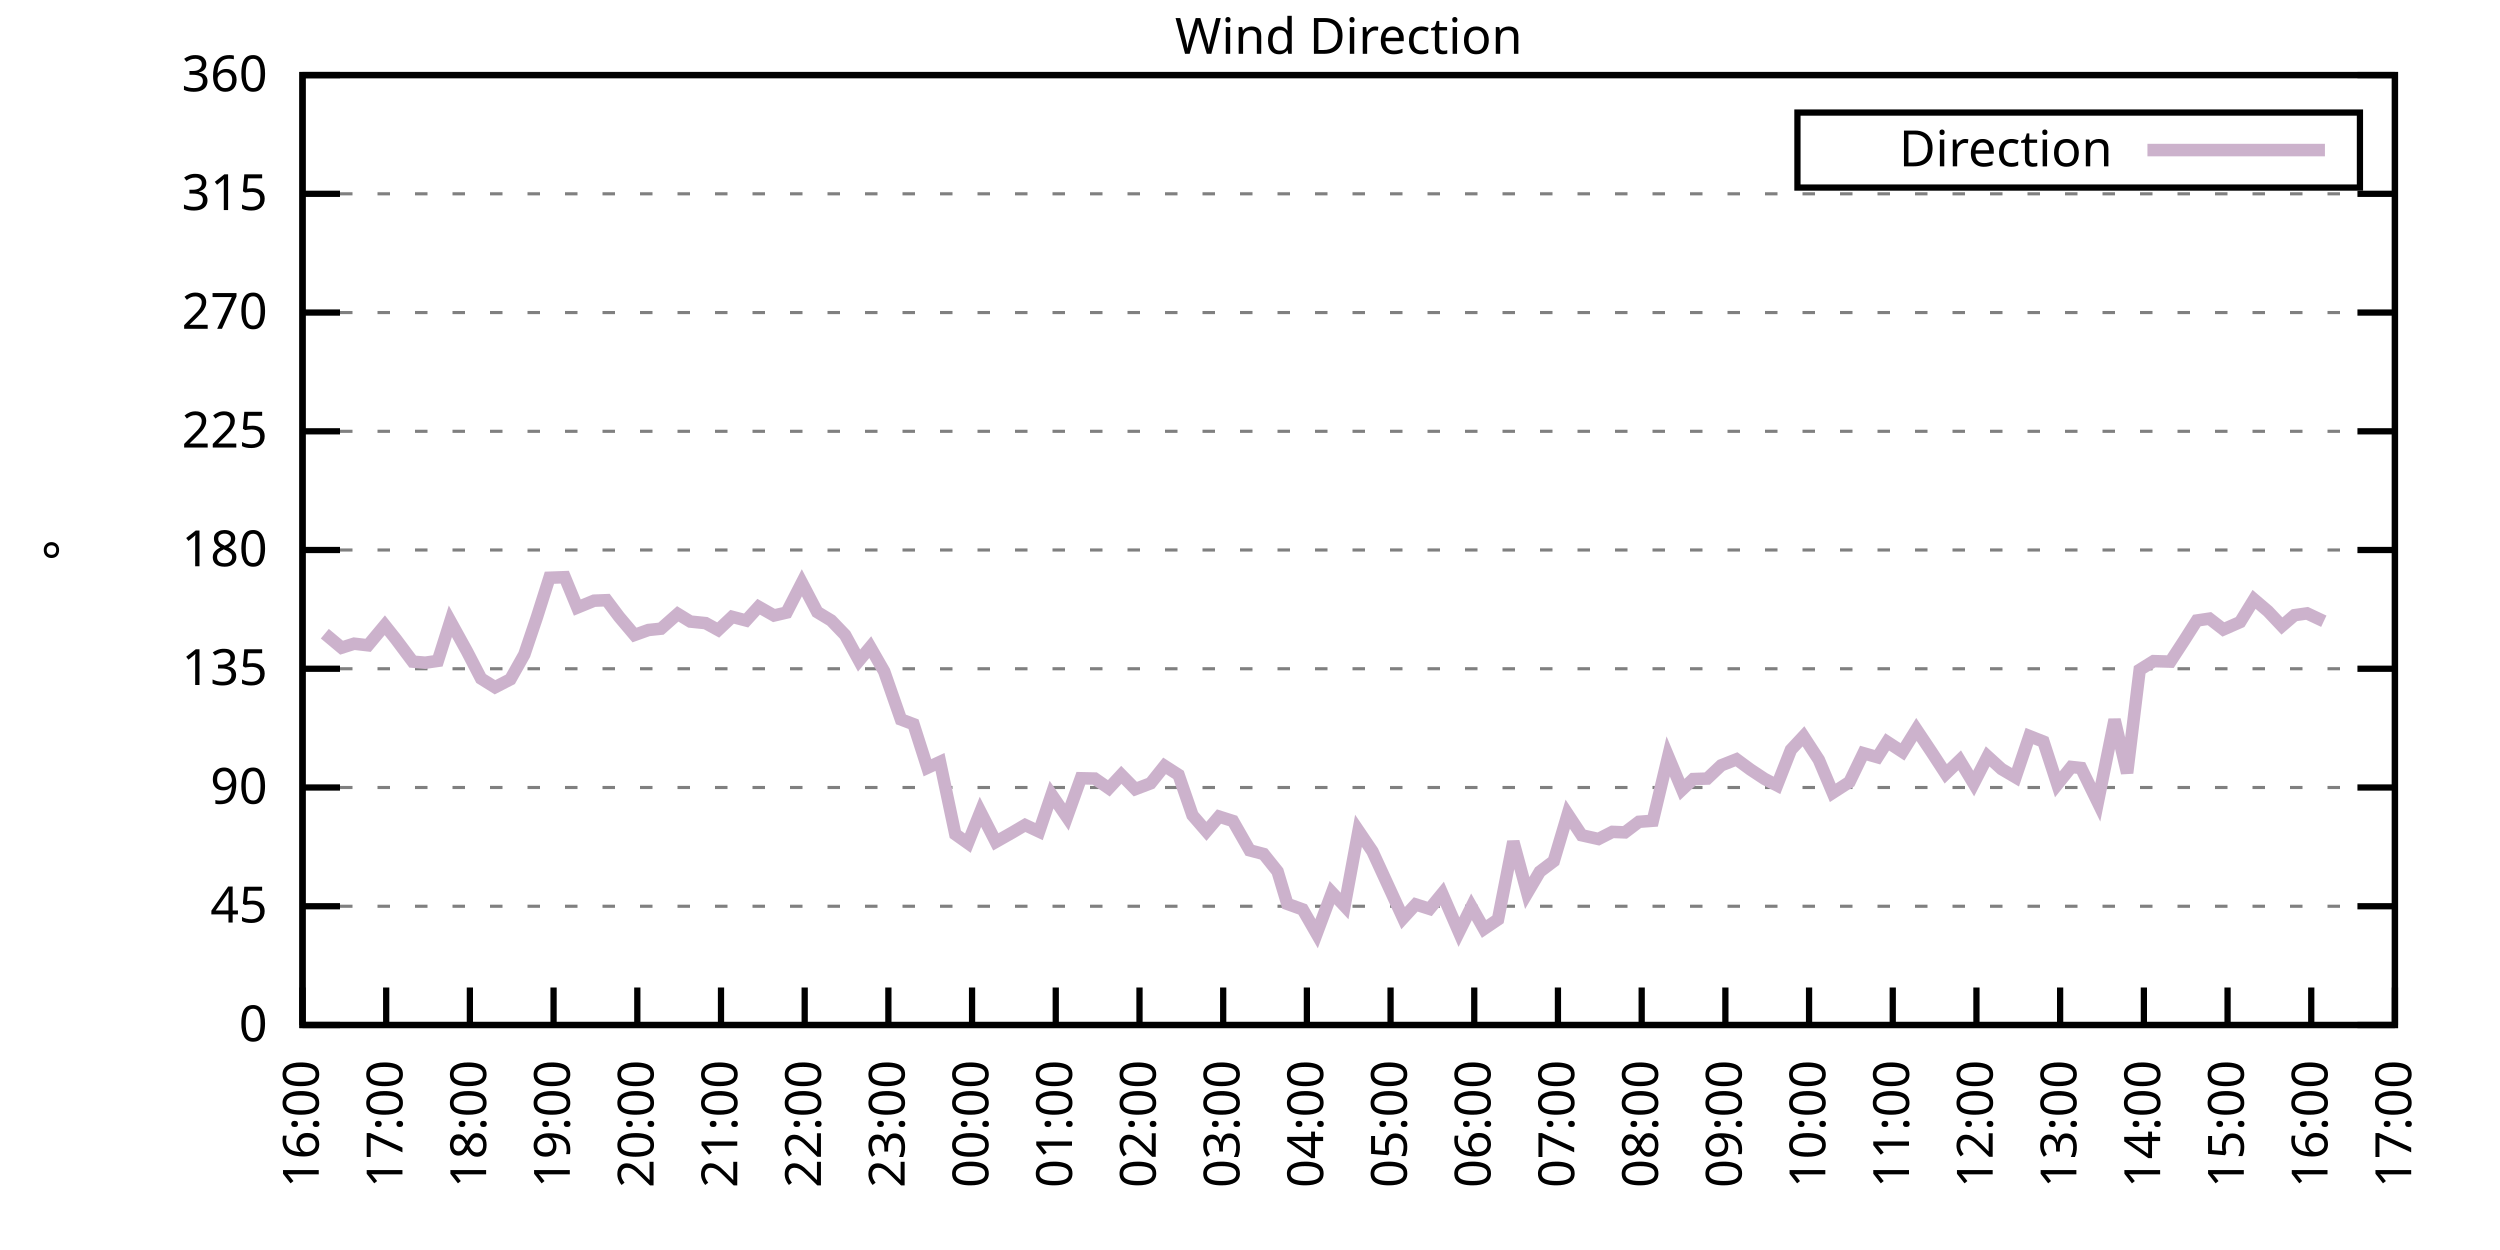
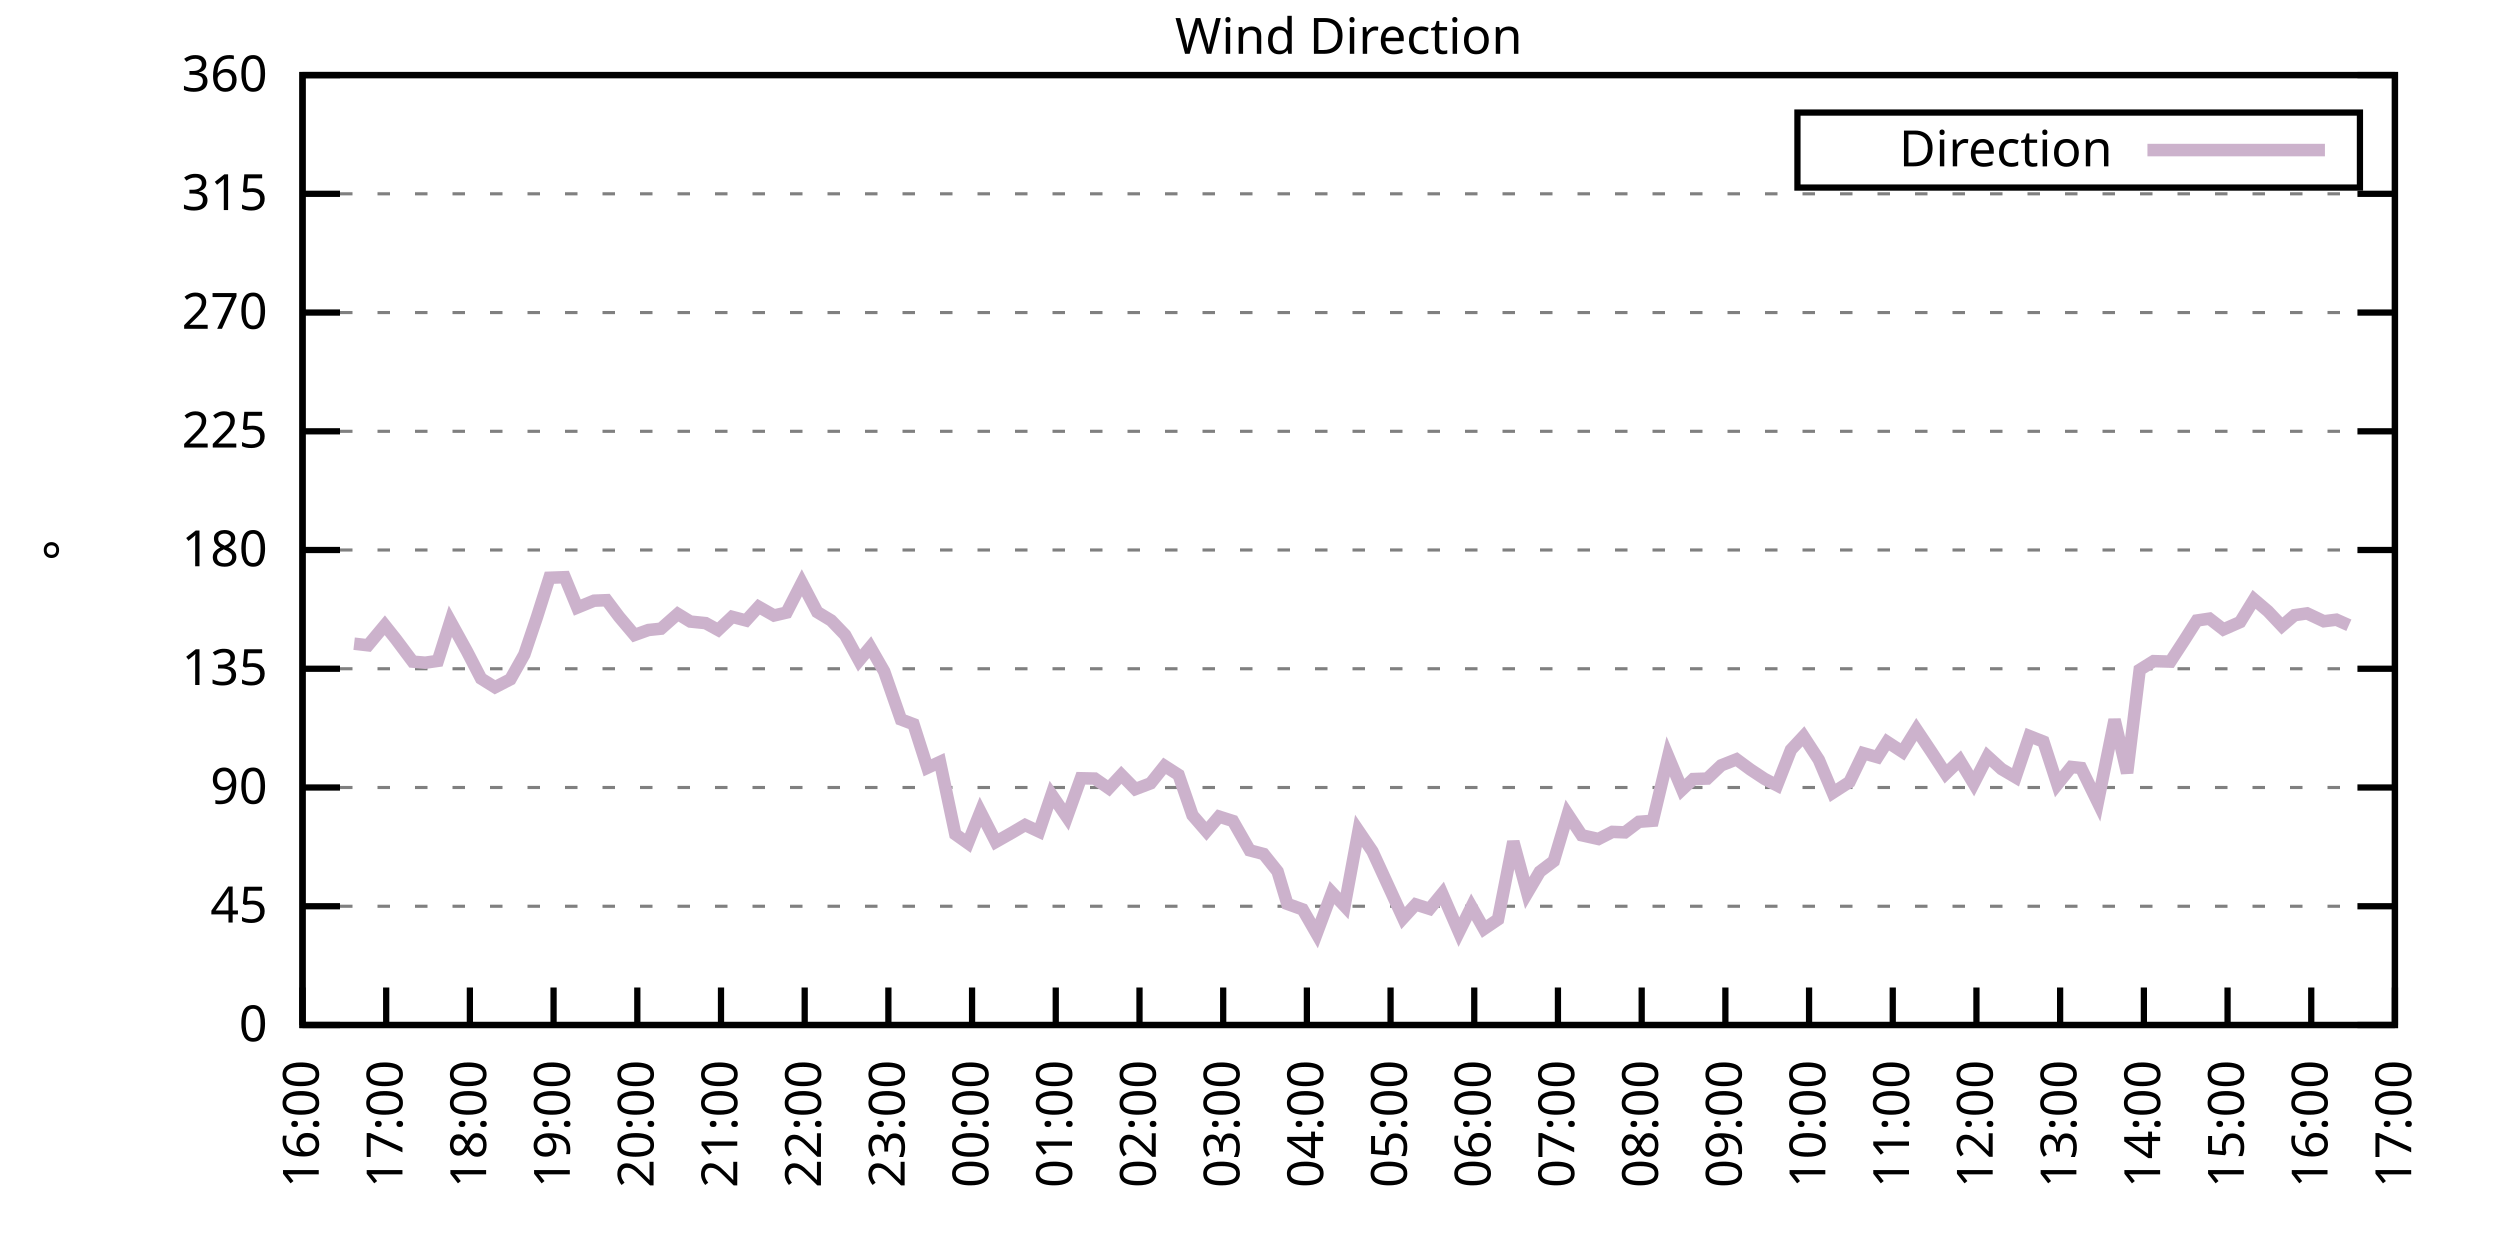
<svg xmlns="http://www.w3.org/2000/svg" xmlns:xlink="http://www.w3.org/1999/xlink" width="400" height="200" viewBox="0 0 400 200">
  <g id="gnuplot_canvas">
    <rect x="0" y="0" width="400" height="200" fill="none" />
    <defs>
      <circle id="gpDot" r="0.5" stroke-width="0.5" stroke="currentColor" />
      <path id="gpPt0" stroke-width="0.333" stroke="currentColor" d="M-1,0 h2 M0,-1 v2" />
      <path id="gpPt1" stroke-width="0.333" stroke="currentColor" d="M-1,-1 L1,1 M1,-1 L-1,1" />
      <path id="gpPt2" stroke-width="0.333" stroke="currentColor" d="M-1,0 L1,0 M0,-1 L0,1 M-1,-1 L1,1 M-1,1 L1,-1" />
      <rect id="gpPt3" stroke-width="0.333" stroke="currentColor" x="-1" y="-1" width="2" height="2" />
      <rect id="gpPt4" stroke-width="0.333" stroke="currentColor" fill="currentColor" x="-1" y="-1" width="2" height="2" />
      <circle id="gpPt5" stroke-width="0.333" stroke="currentColor" cx="0" cy="0" r="1" />
      <use xlink:href="#gpPt5" id="gpPt6" fill="currentColor" stroke="none" />
      <path id="gpPt7" stroke-width="0.333" stroke="currentColor" d="M0,-1.33 L-1.33,0.67 L1.33,0.67 z" />
      <use xlink:href="#gpPt7" id="gpPt8" fill="currentColor" stroke="none" />
      <use xlink:href="#gpPt7" id="gpPt9" stroke="currentColor" transform="rotate(180)" />
      <use xlink:href="#gpPt9" id="gpPt10" fill="currentColor" stroke="none" />
      <use xlink:href="#gpPt3" id="gpPt11" stroke="currentColor" transform="rotate(45)" />
      <use xlink:href="#gpPt11" id="gpPt12" fill="currentColor" stroke="none" />
      <path id="gpPt13" stroke-width="0.333" stroke="currentColor" d="M0,1.330 L1.265,0.411 L0.782,-1.067 L-0.782,-1.076 L-1.265,0.411 z" />
      <use xlink:href="#gpPt13" id="gpPt14" fill="currentColor" stroke="none" />
      <filter id="textbox" filterUnits="objectBoundingBox" x="0" y="0" height="1" width="1">
        <feFlood flood-color="white" flood-opacity="1" result="bgnd" />
        <feComposite in="SourceGraphic" in2="bgnd" operator="atop" />
      </filter>
      <filter id="greybox" filterUnits="objectBoundingBox" x="0" y="0" height="1" width="1">
        <feFlood flood-color="lightgrey" flood-opacity="1" result="grey" />
        <feComposite in="SourceGraphic" in2="grey" operator="atop" />
      </filter>
    </defs>
    <g fill="none" color="white" stroke="currentColor" stroke-width="1.00" stroke-linecap="butt" stroke-linejoin="miter">
</g>
    <g fill="none" color="black" stroke="currentColor" stroke-width="1.00" stroke-linecap="butt" stroke-linejoin="miter">
      <g stroke="none" shape-rendering="crispEdges">
        <polygon fill="rgb(255, 255, 255)" points="48.40,164.00 383.18,164.00 383.18,12.02 48.40,12.02 " />
      </g>
    </g>
    <g fill="none" color="black" stroke="currentColor" stroke-width="1.00" stroke-linecap="butt" stroke-linejoin="miter">
</g>
    <g fill="none" color="black" stroke="black" stroke-width="0.50" stroke-linecap="butt" stroke-linejoin="miter">
</g>
    <g fill="none" color="gray" stroke="currentColor" stroke-width="0.50" stroke-linecap="butt" stroke-linejoin="miter">
      <path stroke="gray" stroke-dasharray="2,4" class="gridline" d="M48.40,164.00 L383.19,164.00  " />
    </g>
    <g fill="none" color="gray" stroke="gray" stroke-width="1.00" stroke-linecap="butt" stroke-linejoin="miter">
</g>
    <g fill="none" color="black" stroke="currentColor" stroke-width="1.00" stroke-linecap="butt" stroke-linejoin="miter">
      <path stroke="black" d="M48.40,164.00 L54.40,164.00 M383.19,164.00 L377.19,164.00  " />
      <g transform="translate(42.80,166.60)" stroke="none" fill="black" font-family="Sans" font-size="8.00" text-anchor="end">
        <text>
          <tspan font-family="Sans"> 0</tspan>
        </text>
      </g>
    </g>
    <g fill="none" color="black" stroke="currentColor" stroke-width="1.00" stroke-linecap="butt" stroke-linejoin="miter">
</g>
    <g fill="none" color="black" stroke="black" stroke-width="0.50" stroke-linecap="butt" stroke-linejoin="miter">
</g>
    <g fill="none" color="gray" stroke="currentColor" stroke-width="0.50" stroke-linecap="butt" stroke-linejoin="miter">
      <path stroke="gray" stroke-dasharray="2,4" class="gridline" d="M48.40,145.00 L383.19,145.00  " />
    </g>
    <g fill="none" color="gray" stroke="gray" stroke-width="1.00" stroke-linecap="butt" stroke-linejoin="miter">
</g>
    <g fill="none" color="black" stroke="currentColor" stroke-width="1.00" stroke-linecap="butt" stroke-linejoin="miter">
      <path stroke="black" d="M48.40,145.00 L54.40,145.00 M383.19,145.00 L377.19,145.00  " />
      <g transform="translate(42.80,147.60)" stroke="none" fill="black" font-family="Sans" font-size="8.00" text-anchor="end">
        <text>
          <tspan font-family="Sans"> 45</tspan>
        </text>
      </g>
    </g>
    <g fill="none" color="black" stroke="currentColor" stroke-width="1.00" stroke-linecap="butt" stroke-linejoin="miter">
</g>
    <g fill="none" color="black" stroke="black" stroke-width="0.50" stroke-linecap="butt" stroke-linejoin="miter">
</g>
    <g fill="none" color="gray" stroke="currentColor" stroke-width="0.50" stroke-linecap="butt" stroke-linejoin="miter">
      <path stroke="gray" stroke-dasharray="2,4" class="gridline" d="M48.40,126.00 L383.19,126.00  " />
    </g>
    <g fill="none" color="gray" stroke="gray" stroke-width="1.00" stroke-linecap="butt" stroke-linejoin="miter">
</g>
    <g fill="none" color="black" stroke="currentColor" stroke-width="1.00" stroke-linecap="butt" stroke-linejoin="miter">
      <path stroke="black" d="M48.40,126.00 L54.40,126.00 M383.19,126.00 L377.19,126.00  " />
      <g transform="translate(42.80,128.60)" stroke="none" fill="black" font-family="Sans" font-size="8.00" text-anchor="end">
        <text>
          <tspan font-family="Sans"> 90</tspan>
        </text>
      </g>
    </g>
    <g fill="none" color="black" stroke="currentColor" stroke-width="1.00" stroke-linecap="butt" stroke-linejoin="miter">
</g>
    <g fill="none" color="black" stroke="black" stroke-width="0.50" stroke-linecap="butt" stroke-linejoin="miter">
</g>
    <g fill="none" color="gray" stroke="currentColor" stroke-width="0.50" stroke-linecap="butt" stroke-linejoin="miter">
      <path stroke="gray" stroke-dasharray="2,4" class="gridline" d="M48.40,107.00 L383.19,107.00  " />
    </g>
    <g fill="none" color="gray" stroke="gray" stroke-width="1.00" stroke-linecap="butt" stroke-linejoin="miter">
</g>
    <g fill="none" color="black" stroke="currentColor" stroke-width="1.00" stroke-linecap="butt" stroke-linejoin="miter">
      <path stroke="black" d="M48.40,107.00 L54.40,107.00 M383.19,107.00 L377.19,107.00  " />
      <g transform="translate(42.80,109.60)" stroke="none" fill="black" font-family="Sans" font-size="8.00" text-anchor="end">
        <text>
          <tspan font-family="Sans"> 135</tspan>
        </text>
      </g>
    </g>
    <g fill="none" color="black" stroke="currentColor" stroke-width="1.00" stroke-linecap="butt" stroke-linejoin="miter">
</g>
    <g fill="none" color="black" stroke="black" stroke-width="0.50" stroke-linecap="butt" stroke-linejoin="miter">
</g>
    <g fill="none" color="gray" stroke="currentColor" stroke-width="0.50" stroke-linecap="butt" stroke-linejoin="miter">
      <path stroke="gray" stroke-dasharray="2,4" class="gridline" d="M48.40,88.00 L383.19,88.00  " />
    </g>
    <g fill="none" color="gray" stroke="gray" stroke-width="1.00" stroke-linecap="butt" stroke-linejoin="miter">
</g>
    <g fill="none" color="black" stroke="currentColor" stroke-width="1.00" stroke-linecap="butt" stroke-linejoin="miter">
      <path stroke="black" d="M48.40,88.00 L54.40,88.00 M383.19,88.00 L377.19,88.00  " />
      <g transform="translate(42.80,90.60)" stroke="none" fill="black" font-family="Sans" font-size="8.00" text-anchor="end">
        <text>
          <tspan font-family="Sans"> 180</tspan>
        </text>
      </g>
    </g>
    <g fill="none" color="black" stroke="currentColor" stroke-width="1.00" stroke-linecap="butt" stroke-linejoin="miter">
</g>
    <g fill="none" color="black" stroke="black" stroke-width="0.50" stroke-linecap="butt" stroke-linejoin="miter">
</g>
    <g fill="none" color="gray" stroke="currentColor" stroke-width="0.50" stroke-linecap="butt" stroke-linejoin="miter">
      <path stroke="gray" stroke-dasharray="2,4" class="gridline" d="M48.40,69.01 L383.19,69.01  " />
    </g>
    <g fill="none" color="gray" stroke="gray" stroke-width="1.00" stroke-linecap="butt" stroke-linejoin="miter">
</g>
    <g fill="none" color="black" stroke="currentColor" stroke-width="1.00" stroke-linecap="butt" stroke-linejoin="miter">
      <path stroke="black" d="M48.40,69.01 L54.40,69.01 M383.19,69.01 L377.19,69.01  " />
      <g transform="translate(42.80,71.61)" stroke="none" fill="black" font-family="Sans" font-size="8.00" text-anchor="end">
        <text>
          <tspan font-family="Sans"> 225</tspan>
        </text>
      </g>
    </g>
    <g fill="none" color="black" stroke="currentColor" stroke-width="1.00" stroke-linecap="butt" stroke-linejoin="miter">
</g>
    <g fill="none" color="black" stroke="black" stroke-width="0.50" stroke-linecap="butt" stroke-linejoin="miter">
</g>
    <g fill="none" color="gray" stroke="currentColor" stroke-width="0.50" stroke-linecap="butt" stroke-linejoin="miter">
      <path stroke="gray" stroke-dasharray="2,4" class="gridline" d="M48.40,50.01 L383.19,50.01  " />
    </g>
    <g fill="none" color="gray" stroke="gray" stroke-width="1.00" stroke-linecap="butt" stroke-linejoin="miter">
</g>
    <g fill="none" color="black" stroke="currentColor" stroke-width="1.00" stroke-linecap="butt" stroke-linejoin="miter">
      <path stroke="black" d="M48.40,50.01 L54.40,50.01 M383.19,50.01 L377.19,50.01  " />
      <g transform="translate(42.80,52.61)" stroke="none" fill="black" font-family="Sans" font-size="8.00" text-anchor="end">
        <text>
          <tspan font-family="Sans"> 270</tspan>
        </text>
      </g>
    </g>
    <g fill="none" color="black" stroke="currentColor" stroke-width="1.00" stroke-linecap="butt" stroke-linejoin="miter">
</g>
    <g fill="none" color="black" stroke="black" stroke-width="0.50" stroke-linecap="butt" stroke-linejoin="miter">
</g>
    <g fill="none" color="gray" stroke="currentColor" stroke-width="0.50" stroke-linecap="butt" stroke-linejoin="miter">
      <path stroke="gray" stroke-dasharray="2,4" class="gridline" d="M48.40,31.01 L383.19,31.01  " />
    </g>
    <g fill="none" color="gray" stroke="gray" stroke-width="1.00" stroke-linecap="butt" stroke-linejoin="miter">
</g>
    <g fill="none" color="black" stroke="currentColor" stroke-width="1.00" stroke-linecap="butt" stroke-linejoin="miter">
      <path stroke="black" d="M48.40,31.01 L54.40,31.01 M383.19,31.01 L377.19,31.01  " />
      <g transform="translate(42.80,33.61)" stroke="none" fill="black" font-family="Sans" font-size="8.00" text-anchor="end">
        <text>
          <tspan font-family="Sans"> 315</tspan>
        </text>
      </g>
    </g>
    <g fill="none" color="black" stroke="currentColor" stroke-width="1.00" stroke-linecap="butt" stroke-linejoin="miter">
</g>
    <g fill="none" color="black" stroke="black" stroke-width="0.50" stroke-linecap="butt" stroke-linejoin="miter">
</g>
    <g fill="none" color="gray" stroke="currentColor" stroke-width="0.50" stroke-linecap="butt" stroke-linejoin="miter">
      <path stroke="gray" stroke-dasharray="2,4" class="gridline" d="M48.40,12.01 L383.19,12.01  " />
    </g>
    <g fill="none" color="gray" stroke="gray" stroke-width="1.00" stroke-linecap="butt" stroke-linejoin="miter">
</g>
    <g fill="none" color="black" stroke="currentColor" stroke-width="1.00" stroke-linecap="butt" stroke-linejoin="miter">
      <path stroke="black" d="M48.40,12.01 L54.40,12.01 M383.19,12.01 L377.19,12.01  " />
      <g transform="translate(42.80,14.61)" stroke="none" fill="black" font-family="Sans" font-size="8.00" text-anchor="end">
        <text>
          <tspan font-family="Sans"> 360</tspan>
        </text>
      </g>
    </g>
    <g fill="none" color="black" stroke="currentColor" stroke-width="1.00" stroke-linecap="butt" stroke-linejoin="miter">
      <path stroke="black" d="M48.40,164.00 L48.40,158.00  " />
      <g transform="translate(51.00,169.60) rotate(270.00)" stroke="none" fill="black" font-family="Sans" font-size="8.00" text-anchor="end">
        <text>
          <tspan font-family="Sans">16:00</tspan>
        </text>
      </g>
    </g>
    <g fill="none" color="black" stroke="currentColor" stroke-width="1.00" stroke-linecap="butt" stroke-linejoin="miter">
      <path stroke="black" d="M61.79,164.00 L61.79,158.00  " />
      <g transform="translate(64.39,169.60) rotate(270.00)" stroke="none" fill="black" font-family="Sans" font-size="8.00" text-anchor="end">
        <text>
          <tspan font-family="Sans">17:00</tspan>
        </text>
      </g>
    </g>
    <g fill="none" color="black" stroke="currentColor" stroke-width="1.00" stroke-linecap="butt" stroke-linejoin="miter">
      <path stroke="black" d="M75.18,164.00 L75.18,158.00  " />
      <g transform="translate(77.78,169.60) rotate(270.00)" stroke="none" fill="black" font-family="Sans" font-size="8.00" text-anchor="end">
        <text>
          <tspan font-family="Sans">18:00</tspan>
        </text>
      </g>
    </g>
    <g fill="none" color="black" stroke="currentColor" stroke-width="1.00" stroke-linecap="butt" stroke-linejoin="miter">
      <path stroke="black" d="M88.57,164.00 L88.57,158.00  " />
      <g transform="translate(91.17,169.60) rotate(270.00)" stroke="none" fill="black" font-family="Sans" font-size="8.00" text-anchor="end">
        <text>
          <tspan font-family="Sans">19:00</tspan>
        </text>
      </g>
    </g>
    <g fill="none" color="black" stroke="currentColor" stroke-width="1.00" stroke-linecap="butt" stroke-linejoin="miter">
      <path stroke="black" d="M101.97,164.00 L101.97,158.00  " />
      <g transform="translate(104.57,169.60) rotate(270.00)" stroke="none" fill="black" font-family="Sans" font-size="8.00" text-anchor="end">
        <text>
          <tspan font-family="Sans">20:00</tspan>
        </text>
      </g>
    </g>
    <g fill="none" color="black" stroke="currentColor" stroke-width="1.00" stroke-linecap="butt" stroke-linejoin="miter">
      <path stroke="black" d="M115.36,164.00 L115.36,158.00  " />
      <g transform="translate(117.96,169.60) rotate(270.00)" stroke="none" fill="black" font-family="Sans" font-size="8.00" text-anchor="end">
        <text>
          <tspan font-family="Sans">21:00</tspan>
        </text>
      </g>
    </g>
    <g fill="none" color="black" stroke="currentColor" stroke-width="1.00" stroke-linecap="butt" stroke-linejoin="miter">
      <path stroke="black" d="M128.75,164.00 L128.75,158.00  " />
      <g transform="translate(131.35,169.60) rotate(270.00)" stroke="none" fill="black" font-family="Sans" font-size="8.00" text-anchor="end">
        <text>
          <tspan font-family="Sans">22:00</tspan>
        </text>
      </g>
    </g>
    <g fill="none" color="black" stroke="currentColor" stroke-width="1.00" stroke-linecap="butt" stroke-linejoin="miter">
      <path stroke="black" d="M142.14,164.00 L142.14,158.00  " />
      <g transform="translate(144.74,169.60) rotate(270.00)" stroke="none" fill="black" font-family="Sans" font-size="8.00" text-anchor="end">
        <text>
          <tspan font-family="Sans">23:00</tspan>
        </text>
      </g>
    </g>
    <g fill="none" color="black" stroke="currentColor" stroke-width="1.00" stroke-linecap="butt" stroke-linejoin="miter">
      <path stroke="black" d="M155.53,164.00 L155.53,158.00  " />
      <g transform="translate(158.13,169.60) rotate(270.00)" stroke="none" fill="black" font-family="Sans" font-size="8.00" text-anchor="end">
        <text>
          <tspan font-family="Sans">00:00</tspan>
        </text>
      </g>
    </g>
    <g fill="none" color="black" stroke="currentColor" stroke-width="1.00" stroke-linecap="butt" stroke-linejoin="miter">
      <path stroke="black" d="M168.92,164.00 L168.92,158.00  " />
      <g transform="translate(171.52,169.60) rotate(270.00)" stroke="none" fill="black" font-family="Sans" font-size="8.00" text-anchor="end">
        <text>
          <tspan font-family="Sans">01:00</tspan>
        </text>
      </g>
    </g>
    <g fill="none" color="black" stroke="currentColor" stroke-width="1.00" stroke-linecap="butt" stroke-linejoin="miter">
      <path stroke="black" d="M182.32,164.00 L182.32,158.00  " />
      <g transform="translate(184.92,169.60) rotate(270.00)" stroke="none" fill="black" font-family="Sans" font-size="8.00" text-anchor="end">
        <text>
          <tspan font-family="Sans">02:00</tspan>
        </text>
      </g>
    </g>
    <g fill="none" color="black" stroke="currentColor" stroke-width="1.00" stroke-linecap="butt" stroke-linejoin="miter">
      <path stroke="black" d="M195.71,164.00 L195.71,158.00  " />
      <g transform="translate(198.31,169.60) rotate(270.00)" stroke="none" fill="black" font-family="Sans" font-size="8.00" text-anchor="end">
        <text>
          <tspan font-family="Sans">03:00</tspan>
        </text>
      </g>
    </g>
    <g fill="none" color="black" stroke="currentColor" stroke-width="1.00" stroke-linecap="butt" stroke-linejoin="miter">
      <path stroke="black" d="M209.10,164.00 L209.10,158.00  " />
      <g transform="translate(211.70,169.60) rotate(270.00)" stroke="none" fill="black" font-family="Sans" font-size="8.00" text-anchor="end">
        <text>
          <tspan font-family="Sans">04:00</tspan>
        </text>
      </g>
    </g>
    <g fill="none" color="black" stroke="currentColor" stroke-width="1.00" stroke-linecap="butt" stroke-linejoin="miter">
      <path stroke="black" d="M222.49,164.00 L222.49,158.00  " />
      <g transform="translate(225.09,169.60) rotate(270.00)" stroke="none" fill="black" font-family="Sans" font-size="8.00" text-anchor="end">
        <text>
          <tspan font-family="Sans">05:00</tspan>
        </text>
      </g>
    </g>
    <g fill="none" color="black" stroke="currentColor" stroke-width="1.00" stroke-linecap="butt" stroke-linejoin="miter">
      <path stroke="black" d="M235.88,164.00 L235.88,158.00  " />
      <g transform="translate(238.48,169.60) rotate(270.00)" stroke="none" fill="black" font-family="Sans" font-size="8.00" text-anchor="end">
        <text>
          <tspan font-family="Sans">06:00</tspan>
        </text>
      </g>
    </g>
    <g fill="none" color="black" stroke="currentColor" stroke-width="1.00" stroke-linecap="butt" stroke-linejoin="miter">
      <path stroke="black" d="M249.27,164.00 L249.27,158.00  " />
      <g transform="translate(251.87,169.60) rotate(270.00)" stroke="none" fill="black" font-family="Sans" font-size="8.00" text-anchor="end">
        <text>
          <tspan font-family="Sans">07:00</tspan>
        </text>
      </g>
    </g>
    <g fill="none" color="black" stroke="currentColor" stroke-width="1.00" stroke-linecap="butt" stroke-linejoin="miter">
      <path stroke="black" d="M262.67,164.00 L262.67,158.00  " />
      <g transform="translate(265.27,169.60) rotate(270.00)" stroke="none" fill="black" font-family="Sans" font-size="8.00" text-anchor="end">
        <text>
          <tspan font-family="Sans">08:00</tspan>
        </text>
      </g>
    </g>
    <g fill="none" color="black" stroke="currentColor" stroke-width="1.00" stroke-linecap="butt" stroke-linejoin="miter">
      <path stroke="black" d="M276.06,164.00 L276.06,158.00  " />
      <g transform="translate(278.66,169.60) rotate(270.00)" stroke="none" fill="black" font-family="Sans" font-size="8.00" text-anchor="end">
        <text>
          <tspan font-family="Sans">09:00</tspan>
        </text>
      </g>
    </g>
    <g fill="none" color="black" stroke="currentColor" stroke-width="1.00" stroke-linecap="butt" stroke-linejoin="miter">
      <path stroke="black" d="M289.45,164.00 L289.45,158.00  " />
      <g transform="translate(292.05,169.60) rotate(270.00)" stroke="none" fill="black" font-family="Sans" font-size="8.00" text-anchor="end">
        <text>
          <tspan font-family="Sans">10:00</tspan>
        </text>
      </g>
    </g>
    <g fill="none" color="black" stroke="currentColor" stroke-width="1.00" stroke-linecap="butt" stroke-linejoin="miter">
      <path stroke="black" d="M302.84,164.00 L302.84,158.00  " />
      <g transform="translate(305.44,169.60) rotate(270.00)" stroke="none" fill="black" font-family="Sans" font-size="8.00" text-anchor="end">
        <text>
          <tspan font-family="Sans">11:00</tspan>
        </text>
      </g>
    </g>
    <g fill="none" color="black" stroke="currentColor" stroke-width="1.00" stroke-linecap="butt" stroke-linejoin="miter">
      <path stroke="black" d="M316.23,164.00 L316.23,158.00  " />
      <g transform="translate(318.83,169.60) rotate(270.00)" stroke="none" fill="black" font-family="Sans" font-size="8.00" text-anchor="end">
        <text>
          <tspan font-family="Sans">12:00</tspan>
        </text>
      </g>
    </g>
    <g fill="none" color="black" stroke="currentColor" stroke-width="1.00" stroke-linecap="butt" stroke-linejoin="miter">
      <path stroke="black" d="M329.62,164.00 L329.62,158.00  " />
      <g transform="translate(332.22,169.60) rotate(270.00)" stroke="none" fill="black" font-family="Sans" font-size="8.00" text-anchor="end">
        <text>
          <tspan font-family="Sans">13:00</tspan>
        </text>
      </g>
    </g>
    <g fill="none" color="black" stroke="currentColor" stroke-width="1.00" stroke-linecap="butt" stroke-linejoin="miter">
      <path stroke="black" d="M343.02,164.00 L343.02,158.00  " />
      <g transform="translate(345.62,169.60) rotate(270.00)" stroke="none" fill="black" font-family="Sans" font-size="8.00" text-anchor="end">
        <text>
          <tspan font-family="Sans">14:00</tspan>
        </text>
      </g>
    </g>
    <g fill="none" color="black" stroke="currentColor" stroke-width="1.00" stroke-linecap="butt" stroke-linejoin="miter">
      <path stroke="black" d="M356.41,164.00 L356.41,158.00  " />
      <g transform="translate(359.01,169.60) rotate(270.00)" stroke="none" fill="black" font-family="Sans" font-size="8.00" text-anchor="end">
        <text>
          <tspan font-family="Sans">15:00</tspan>
        </text>
      </g>
    </g>
    <g fill="none" color="black" stroke="currentColor" stroke-width="1.00" stroke-linecap="butt" stroke-linejoin="miter">
      <path stroke="black" d="M369.80,164.00 L369.80,158.00  " />
      <g transform="translate(372.40,169.60) rotate(270.00)" stroke="none" fill="black" font-family="Sans" font-size="8.00" text-anchor="end">
        <text>
          <tspan font-family="Sans">16:00</tspan>
        </text>
      </g>
    </g>
    <g fill="none" color="black" stroke="currentColor" stroke-width="1.00" stroke-linecap="butt" stroke-linejoin="miter">
      <path stroke="black" d="M383.19,164.00 L383.19,158.00  " />
      <g transform="translate(385.79,169.60) rotate(270.00)" stroke="none" fill="black" font-family="Sans" font-size="8.00" text-anchor="end">
        <text>
          <tspan font-family="Sans">17:00</tspan>
        </text>
      </g>
    </g>
    <g fill="none" color="black" stroke="currentColor" stroke-width="1.00" stroke-linecap="butt" stroke-linejoin="miter">
</g>
    <g fill="none" color="black" stroke="currentColor" stroke-width="1.00" stroke-linecap="butt" stroke-linejoin="miter">
      <path stroke="black" d="M48.40,12.01 L48.40,164.00 L383.19,164.00 L383.19,12.01 L48.40,12.01 Z  " />
    </g>
    <g fill="none" color="black" stroke="currentColor" stroke-width="1.00" stroke-linecap="butt" stroke-linejoin="miter">
</g>
    <g fill="none" color="black" stroke="currentColor" stroke-width="1.00" stroke-linecap="butt" stroke-linejoin="miter">
      <path stroke="black" d="M287.59,30.01 L287.59,18.01 L377.59,18.01 L377.59,30.01 L287.59,30.01 Z  " />
    </g>
    <g id="Wind_direction_plot_1">
      <g fill="none" color="white" stroke="black" stroke-width="2.00" stroke-linecap="butt" stroke-linejoin="miter">
</g>
      <g fill="none" color="black" stroke="currentColor" stroke-width="2.00" stroke-linecap="butt" stroke-linejoin="miter">
        <g transform="translate(337.99,26.61)" stroke="none" fill="black" font-family="Sans" font-size="8.00" text-anchor="end">
          <text>
            <tspan font-family="Sans">Direction</tspan>
          </text>
        </g>
      </g>
      <g fill="none" color="black" stroke="currentColor" stroke-width="2.00" stroke-linecap="butt" stroke-linejoin="miter">
-         <path stroke="rgb(204, 178, 204)" d="M343.59,24.01 L371.99,24.01 M51.97,101.39 L54.65,103.63 L56.66,102.99 L58.89,103.25 L61.57,100.04 L63.35,102.28   L66.03,105.86 L68.04,106.03 L70.05,105.74 L72.06,99.40 L74.74,104.26 L76.97,108.57 L79.20,109.96 L81.66,108.69   L83.89,104.72 L85.90,98.77 L87.91,92.44 L90.36,92.35 L92.37,97.21 L95.05,96.11 L97.06,96.03 L99.06,98.69   L101.52,101.60 L103.75,100.80 L105.76,100.59 L108.44,98.22 L110.45,99.45 L112.90,99.70 L114.91,100.80 L117.14,98.69   L119.38,99.28 L121.38,97.08 L123.84,98.48 L125.85,98.01 L128.30,93.24 L130.76,97.93 L132.99,99.28 L135.22,101.60   L137.45,105.69 L139.24,103.54 L141.47,107.43 L144.15,115.11 L146.16,115.87 L148.39,122.84 L150.40,121.91 L152.85,133.48   L154.86,134.91 L156.87,129.89 L159.33,134.70 L162.01,133.18 L164.01,132.00 L166.25,133.05 L168.25,127.14 L170.71,130.73   L172.94,124.52 L175.17,124.57 L177.41,126.13 L179.41,123.98 L181.65,126.26 L184.10,125.33 L186.33,122.54 L188.57,123.98   L190.80,130.44 L193.03,133.01 L195.04,130.65 L197.27,131.36 L199.95,136.05 L202.18,136.64 L204.41,139.43 L205.97,144.62   L208.43,145.51 L210.66,149.39 L213.12,142.81 L215.13,144.96 L217.36,132.93 L219.59,136.22 L224.50,146.90 L226.51,144.71   L228.74,145.42 L230.75,142.97 L233.43,149.14 L235.44,145.09 L237.44,148.63 L239.68,147.11 L242.13,134.66 L244.36,142.89   L246.37,139.47 L248.60,137.78 L250.84,130.27 L253.07,133.64 L255.75,134.24 L257.98,133.10 L259.99,133.18 L262.22,131.49   L264.45,131.32 L266.91,121.02 L269.14,126.34 L270.92,124.65 L273.16,124.57 L275.39,122.46 L277.84,121.49 L280.07,123.13   L282.31,124.61 L284.32,125.66 L286.55,119.97 L288.56,117.81 L291.01,121.57 L293.24,126.85 L295.92,125.12 L298.15,120.51   L300.39,121.15 L301.95,118.70 L304.40,120.30 L306.63,116.71 L309.09,120.39 L311.32,123.81 L313.55,121.65 L315.79,125.37   L318.02,121.02 L320.25,123.05 L322.48,124.36 L324.71,117.77 L326.95,118.66 L329.18,125.50 L331.41,122.71 L332.97,122.88   L335.65,128.37 L338.33,115.15 L340.34,123.68 L342.35,107.17 L344.58,105.78 L347.26,105.86 L349.49,102.44 L351.50,99.28   L353.51,98.98 L355.74,100.71 L358.42,99.53 L360.65,95.90 L362.88,97.80 L365.11,100.16 L367.12,98.43 L369.13,98.14   L371.81,99.40  " />
+         <path stroke="rgb(204, 178, 204)" d="M343.59,24.01 L371.99,24.01 M56.66,102.99 L58.89,103.25 L61.57,100.04 L63.35,102.28 L66.03,105.86 L68.04,106.03   L70.05,105.74 L72.06,99.40 L74.74,104.26 L76.97,108.57 L79.20,109.96 L81.66,108.69 L83.89,104.72 L85.90,98.77   L87.91,92.44 L90.36,92.35 L92.37,97.21 L95.05,96.11 L97.06,96.03 L99.06,98.69 L101.52,101.60 L103.75,100.80   L105.76,100.59 L108.44,98.22 L110.45,99.45 L112.90,99.70 L114.91,100.80 L117.14,98.69 L119.38,99.28 L121.38,97.08   L123.84,98.48 L125.85,98.01 L128.30,93.24 L130.76,97.93 L132.99,99.28 L135.22,101.60 L137.45,105.69 L139.24,103.54   L141.47,107.43 L144.15,115.11 L146.16,115.87 L148.39,122.84 L150.40,121.91 L152.85,133.48 L154.86,134.91 L156.87,129.89   L159.33,134.70 L162.01,133.18 L164.01,132.00 L166.25,133.05 L168.25,127.14 L170.71,130.73 L172.94,124.52 L175.17,124.57   L177.41,126.13 L179.41,123.98 L181.65,126.26 L184.10,125.33 L186.33,122.54 L188.57,123.98 L190.80,130.44 L193.03,133.01   L195.04,130.65 L197.27,131.36 L199.95,136.05 L202.18,136.64 L204.41,139.43 L205.97,144.62 L208.43,145.51 L210.66,149.39   L213.12,142.81 L215.13,144.96 L217.36,132.93 L219.59,136.22 L224.50,146.90 L226.51,144.71 L228.74,145.42 L230.75,142.97   L233.43,149.14 L235.44,145.09 L237.44,148.63 L239.68,147.11 L242.13,134.66 L244.36,142.89 L246.37,139.47 L248.60,137.78   L250.84,130.27 L253.07,133.64 L255.75,134.24 L257.98,133.10 L259.99,133.18 L262.22,131.49 L264.45,131.32 L266.91,121.02   L269.14,126.34 L270.92,124.65 L273.16,124.57 L275.39,122.46 L277.84,121.49 L280.07,123.13 L282.31,124.61 L284.32,125.66   L286.55,119.97 L288.56,117.81 L291.01,121.57 L293.24,126.85 L295.92,125.12 L298.15,120.51 L300.39,121.15 L301.95,118.70   L304.40,120.30 L306.63,116.71 L309.09,120.39 L311.32,123.81 L313.55,121.65 L315.79,125.37 L318.02,121.02 L320.25,123.05   L322.48,124.36 L324.71,117.77 L326.95,118.66 L329.18,125.50 L331.41,122.71 L332.97,122.88 L335.65,128.37 L338.33,115.15   L340.34,123.68 L342.35,107.17 L344.58,105.78 L347.26,105.86 L349.49,102.44 L351.50,99.28 L353.51,98.98 L355.74,100.71   L358.42,99.53 L360.65,95.90 L362.88,97.80 L365.11,100.16 L367.12,98.43 L369.13,98.14 L371.81,99.40 L373.82,99.15   L375.82,100.04  " />
      </g>
    </g>
    <g fill="none" color="black" stroke="currentColor" stroke-width="2.00" stroke-linecap="butt" stroke-linejoin="miter">
</g>
    <g fill="none" color="black" stroke="black" stroke-width="1.00" stroke-linecap="butt" stroke-linejoin="miter">
</g>
    <g fill="none" color="black" stroke="currentColor" stroke-width="1.00" stroke-linecap="butt" stroke-linejoin="miter">
      <path stroke="black" d="M48.40,12.01 L48.40,164.00 L383.19,164.00 L383.19,12.01 L48.40,12.01 Z  " />
      <g transform="translate(12.80,88.01) rotate(270.00)" stroke="none" fill="black" font-family="Sans" font-size="8.00" text-anchor="middle">
        <text>
          <tspan font-family="Sans">°</tspan>
        </text>
      </g>
    </g>
    <g fill="none" color="black" stroke="currentColor" stroke-width="1.00" stroke-linecap="butt" stroke-linejoin="miter">
</g>
    <g fill="none" color="black" stroke="currentColor" stroke-width="1.00" stroke-linecap="butt" stroke-linejoin="miter">
      <g transform="translate(215.79,8.61)" stroke="none" fill="black" font-family="Sans" font-size="8.00" text-anchor="middle">
        <text>
          <tspan font-family="Sans">Wind Direction</tspan>
        </text>
      </g>
    </g>
    <g fill="none" color="black" stroke="currentColor" stroke-width="1.00" stroke-linecap="butt" stroke-linejoin="miter">
</g>
  </g>
</svg>
